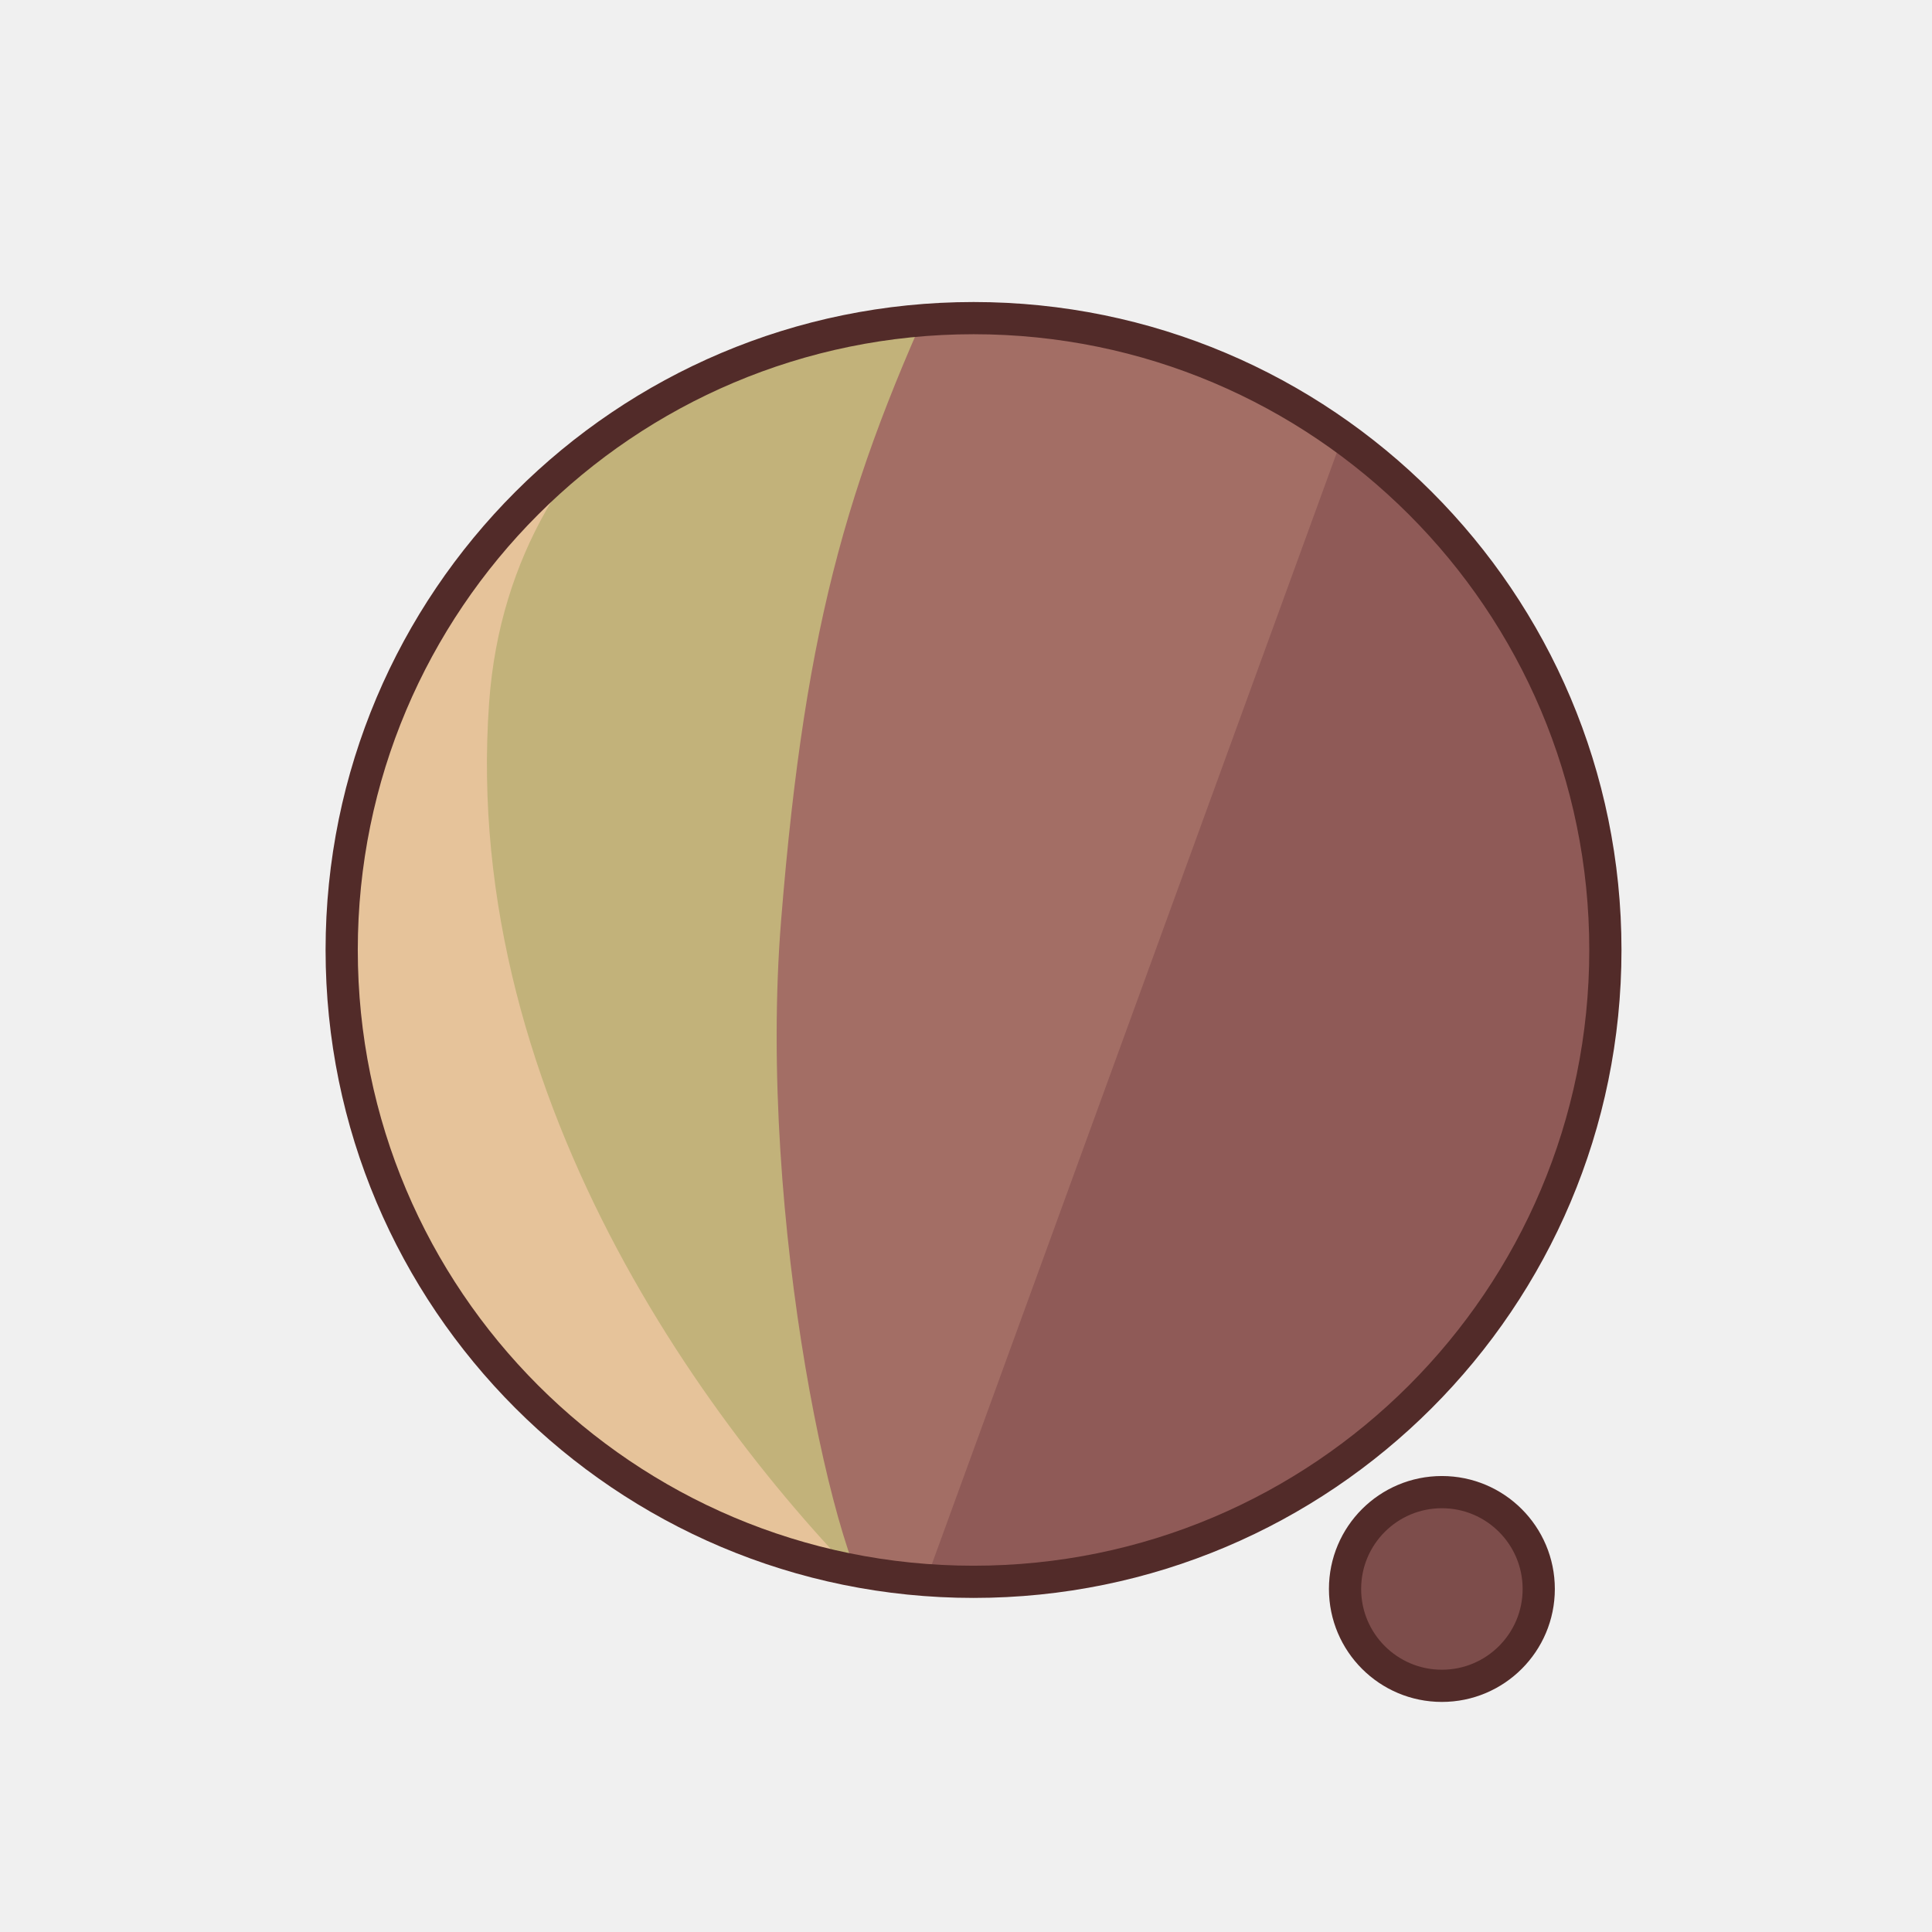
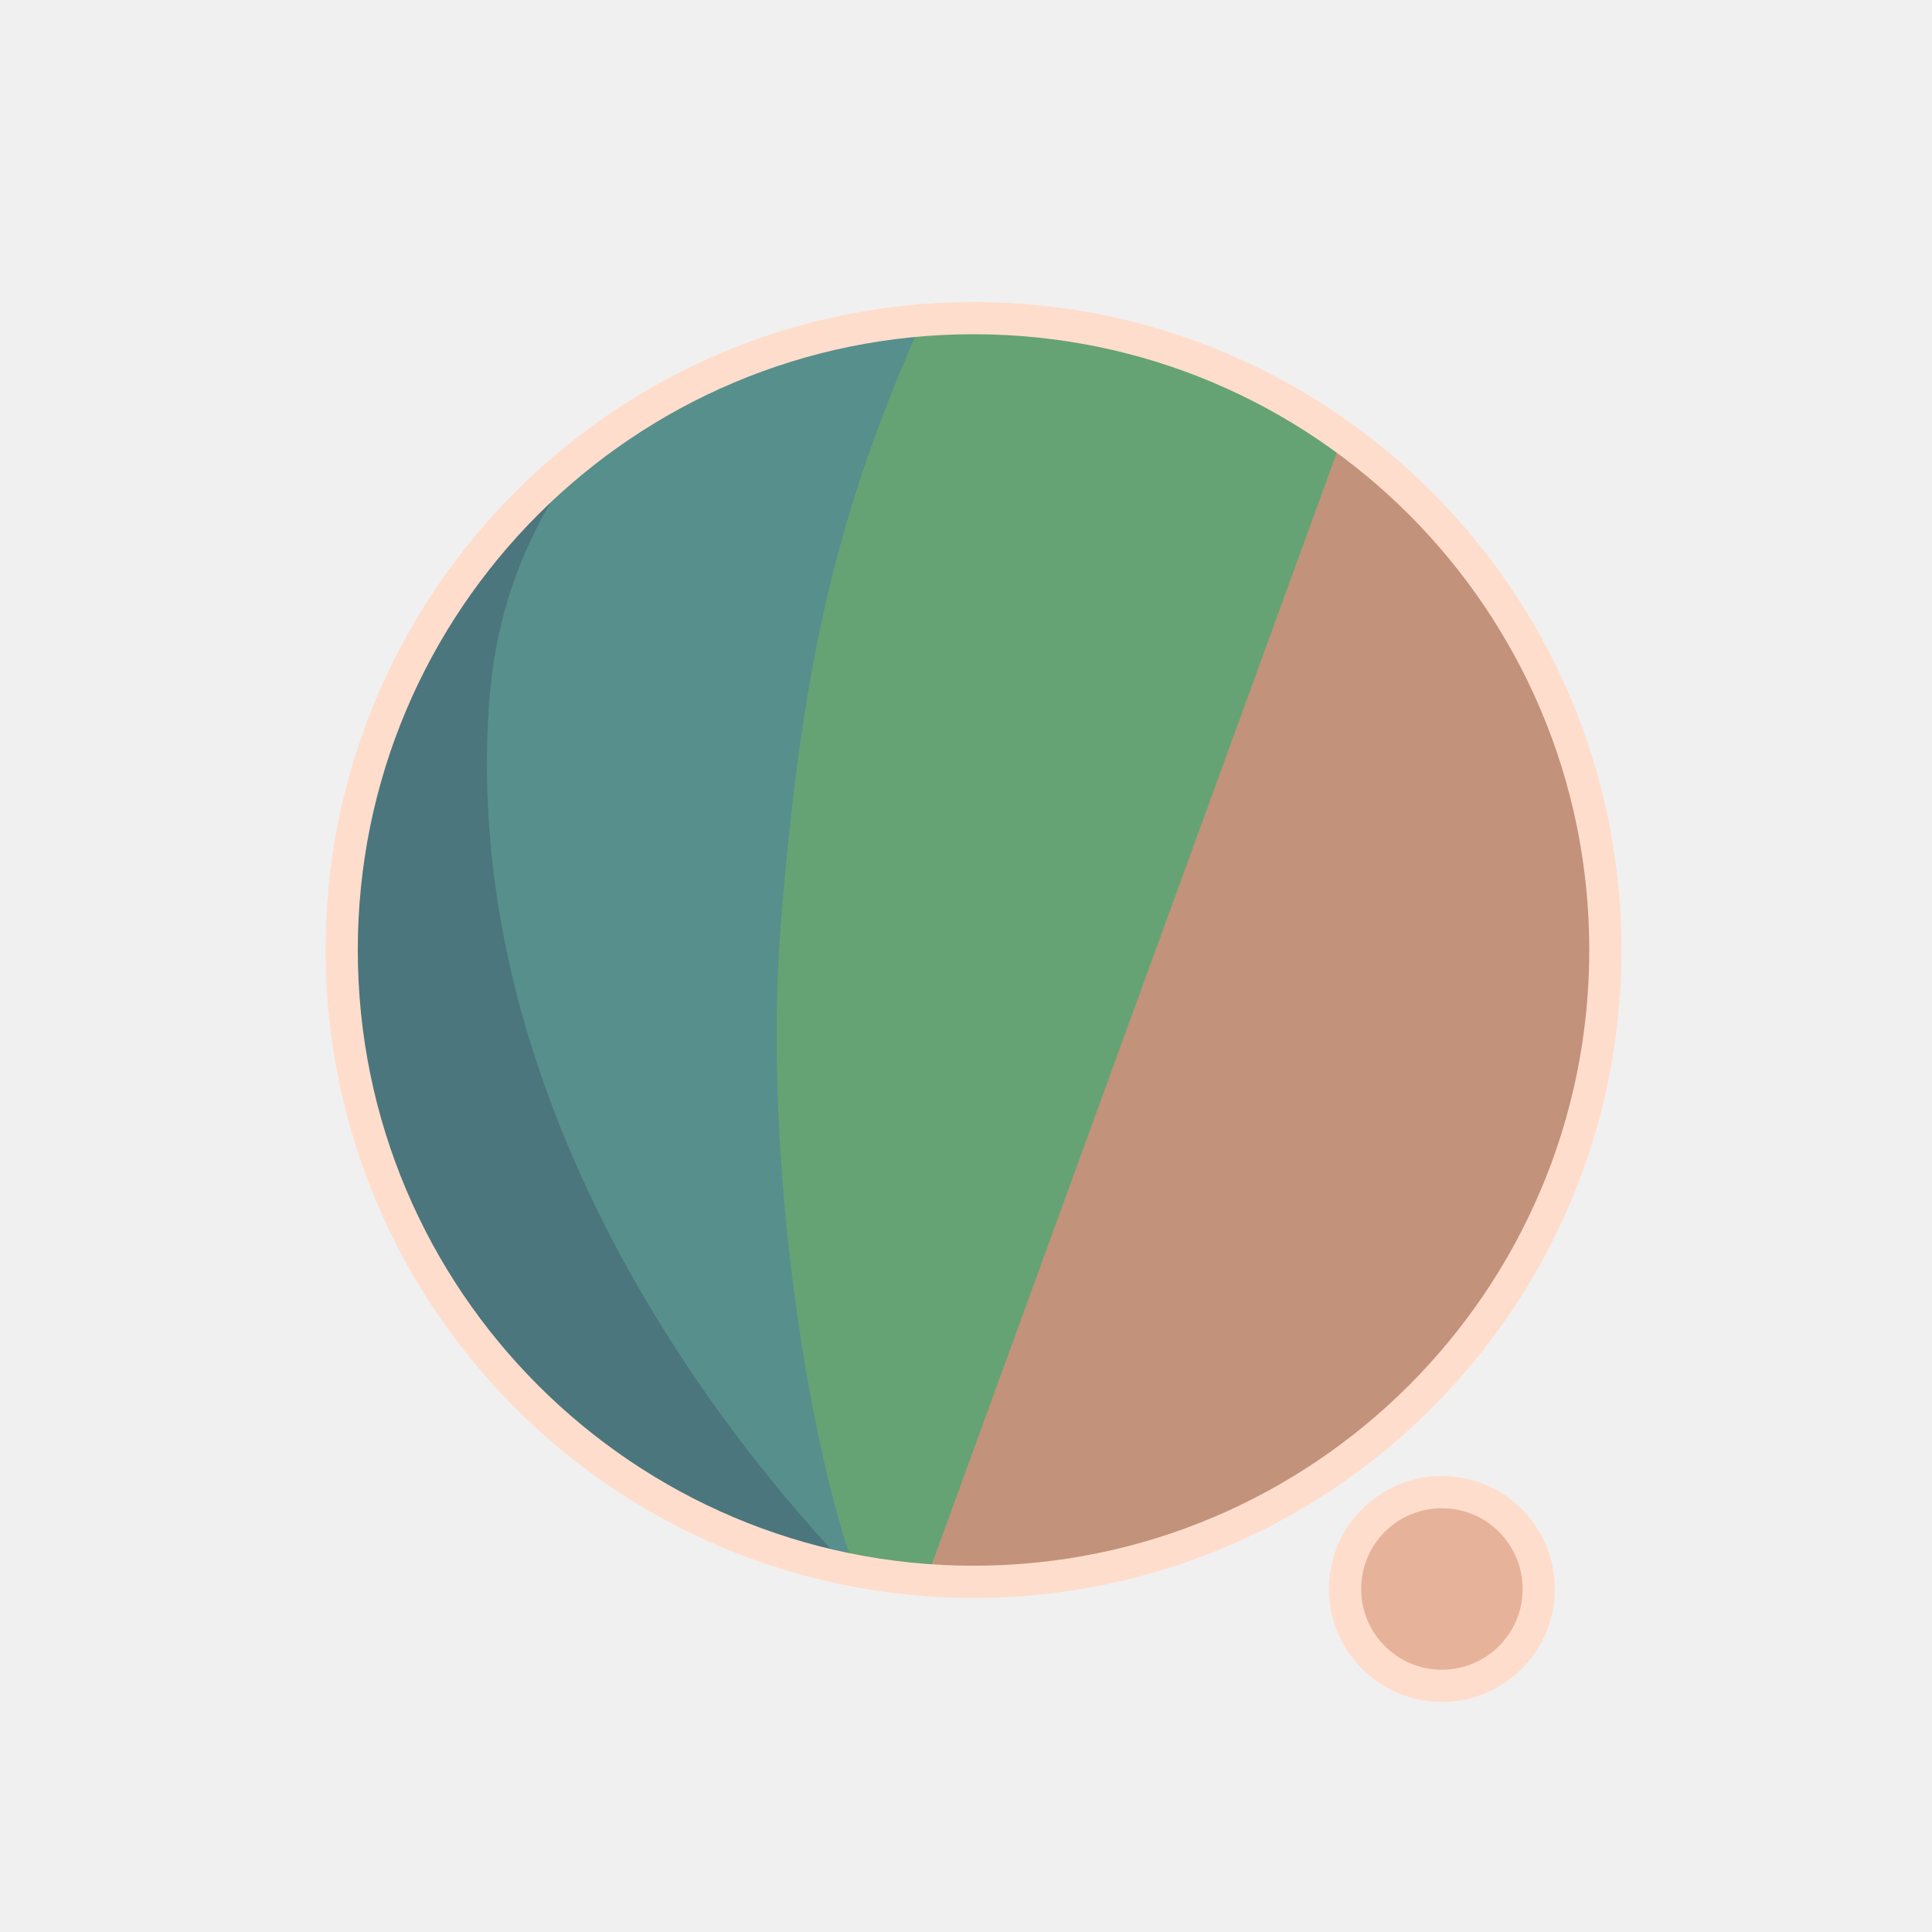
<svg xmlns="http://www.w3.org/2000/svg" width="300" height="300" viewBox="0 0 79.375 79.375" version="1.1" id="svg1">
  <defs id="defs1">
    <filter id="mask-powermask-path-effect5_inverse" style="color-interpolation-filters:sRGB" height="100" width="100" x="-50" y="-50">
      <feColorMatrix id="mask-powermask-path-effect5_primitive1" values="1" type="saturate" result="fbSourceGraphic" />
      <feColorMatrix id="mask-powermask-path-effect5_primitive2" values="-1 0 0 0 1 0 -1 0 0 1 0 0 -1 0 1 0 0 0 1 0 " in="fbSourceGraphic" />
    </filter>
    <clipPath clipPathUnits="userSpaceOnUse" id="clipPath1">
      <circle style="display:inline;fill:#000000;fill-opacity:1;stroke:none;stroke-width:0.214" id="circle3" cx="44.886" cy="38.249" r="22.842" />
    </clipPath>
    <clipPath clipPathUnits="userSpaceOnUse" id="clipPath3">
      <circle style="display:inline;opacity:1;fill:#000000;fill-opacity:1;stroke:none;stroke-width:2.646;stroke-dasharray:none;stroke-opacity:1" id="circle4" cx="39.235" cy="39.029" r="25.959" />
    </clipPath>
    <clipPath clipPathUnits="userSpaceOnUse" id="clipPath4">
      <circle style="display:inline;opacity:1;fill:#000000;fill-opacity:1;stroke:none;stroke-width:0.243" id="circle5" cx="39.997" cy="39.029" r="25.959" />
    </clipPath>
    <clipPath clipPathUnits="userSpaceOnUse" id="clipPath19">
      <g id="g20" style="display:inline">
        <circle style="display:inline;opacity:1;fill:#ffffff;fill-opacity:1;stroke:#000000;stroke-width:1.323;stroke-dasharray:none;stroke-opacity:1" id="circle20" cx="39.997" cy="39.029" r="25.959" />
        <path style="display:inline;fill:#ffffff;fill-opacity:1;stroke:none;stroke-width:1.323;stroke-linecap:round;stroke-linejoin:round;stroke-dasharray:none;stroke-opacity:1" d="M 40.972,71.749 65.107,9.074 51.262,8.513 29.654,71.374 Z" id="path20" />
      </g>
    </clipPath>
  </defs>
  <g id="layer1">
-     <circle style="display:inline;opacity:1;fill:#8F5A57;fill-opacity:1;stroke:none;stroke-width:2.646;stroke-dasharray:none;stroke-opacity:1" id="path1" cx="39.997" cy="39.029" r="25.959" />
-     <circle style="display:inline;opacity:1;fill:#7D4D4B;fill-opacity:1;stroke:#522B29;stroke-width:1.323;stroke-linecap:round;stroke-linejoin:round;stroke-dasharray:none;stroke-opacity:1" id="path23" cx="59.239" cy="65.282" r="3.979" />
-     <path style="display:inline;opacity:1;fill:#A36E65;fill-opacity:1;stroke:none;stroke-width:2.646;stroke-linecap:round;stroke-linejoin:round;stroke-dasharray:none;stroke-opacity:1" d="M 14.114,8.183 56.981,12.942 37.387,66.729 7.337,66.366 Z" id="path4" clip-path="url(#clipPath4)" />
-     <path style="display:inline;opacity:1;fill:#C2B27A;fill-opacity:1;stroke:none;stroke-width:2.646;stroke-linecap:round;stroke-linejoin:round;stroke-dasharray:none;stroke-opacity:1" d="m 38.537,10.093 c -4.366,9.204 -6.195,15.177 -7.208,27.727 -0.992,12.295 2.307,27.137 4.048,28.492 L 8.159,69.099 11.655,10.117 Z" id="path8" clip-path="url(#clipPath3)" transform="translate(0.7619726)" />
-     <path style="display:inline;opacity:1;fill:#E6C39A;fill-opacity:1;stroke:none;stroke-width:2.646;stroke-linecap:round;stroke-linejoin:round;stroke-dasharray:none;stroke-opacity:1" d="m 42.193,12.318 c -4.211,1.987 -14.039,6.189 -14.818,16.984 -1.049,14.531 8.417,27.086 14.901,33.188 l -22.177,3.33 -0.971,-51.47 z" id="path12" clip-path="url(#clipPath1)" transform="matrix(1.1365,0,0,1.1365,-11.01583,-4.44086)" />
+     <circle style="display:inline;opacity:1;fill:#C2927A;fill-opacity:1;stroke:none;stroke-width:2.646;stroke-dasharray:none;stroke-opacity:1" id="path1" cx="39.997" cy="39.029" r="25.959" />
+     <circle style="display:inline;opacity:1;fill:#E6B39A;fill-opacity:1;stroke:#FFDDCC;stroke-width:1.323;stroke-linecap:round;stroke-linejoin:round;stroke-dasharray:none;stroke-opacity:1" id="path23" cx="59.239" cy="65.282" r="3.979" />
+     <path style="display:inline;opacity:1;fill:#65A374;fill-opacity:1;stroke:none;stroke-width:2.646;stroke-linecap:round;stroke-linejoin:round;stroke-dasharray:none;stroke-opacity:1" d="M 14.114,8.183 56.981,12.942 37.387,66.729 7.337,66.366 Z" id="path4" clip-path="url(#clipPath4)" />
+     <path style="display:inline;opacity:1;fill:#578F8C;fill-opacity:1;stroke:none;stroke-width:2.646;stroke-linecap:round;stroke-linejoin:round;stroke-dasharray:none;stroke-opacity:1" d="m 38.537,10.093 c -4.366,9.204 -6.195,15.177 -7.208,27.727 -0.992,12.295 2.307,27.137 4.048,28.492 L 8.159,69.099 11.655,10.117 Z" id="path8" clip-path="url(#clipPath3)" transform="translate(0.7619726)" />
+     <path style="display:inline;opacity:1;fill:#4B767D;fill-opacity:1;stroke:none;stroke-width:2.646;stroke-linecap:round;stroke-linejoin:round;stroke-dasharray:none;stroke-opacity:1" d="m 42.193,12.318 c -4.211,1.987 -14.039,6.189 -14.818,16.984 -1.049,14.531 8.417,27.086 14.901,33.188 l -22.177,3.33 -0.971,-51.47 z" id="path12" clip-path="url(#clipPath1)" transform="matrix(1.1365,0,0,1.1365,-11.01583,-4.44086)" />
    <path style="display:inline;fill:none;stroke:#ffffff;stroke-width:5.292;stroke-linecap:round;stroke-linejoin:round;stroke-dasharray:none;stroke-opacity:1" d="M 56.155,14.893 37.161,67.307 c 0.345,-0.826 6.533,-17.661 9.644,-21.104 4.78,-5.292 13.008,-2.765 13.143,4.977 0.044,2.513 -1.431,15.998 -1.431,15.998" id="path2" clip-path="url(#clipPath19)" mask="none" />
-     <circle style="display:inline;opacity:1;fill:none;fill-opacity:0;stroke:#522B29;stroke-width:1.323;stroke-dasharray:none;stroke-opacity:1" id="circle8" cx="39.997" cy="39.029" r="25.959" />
+     <circle style="display:inline;opacity:1;fill:none;fill-opacity:0;stroke:#FFDDCC;stroke-width:1.323;stroke-dasharray:none;stroke-opacity:1" id="circle8" cx="39.997" cy="39.029" r="25.959" />
  </g>
</svg>
